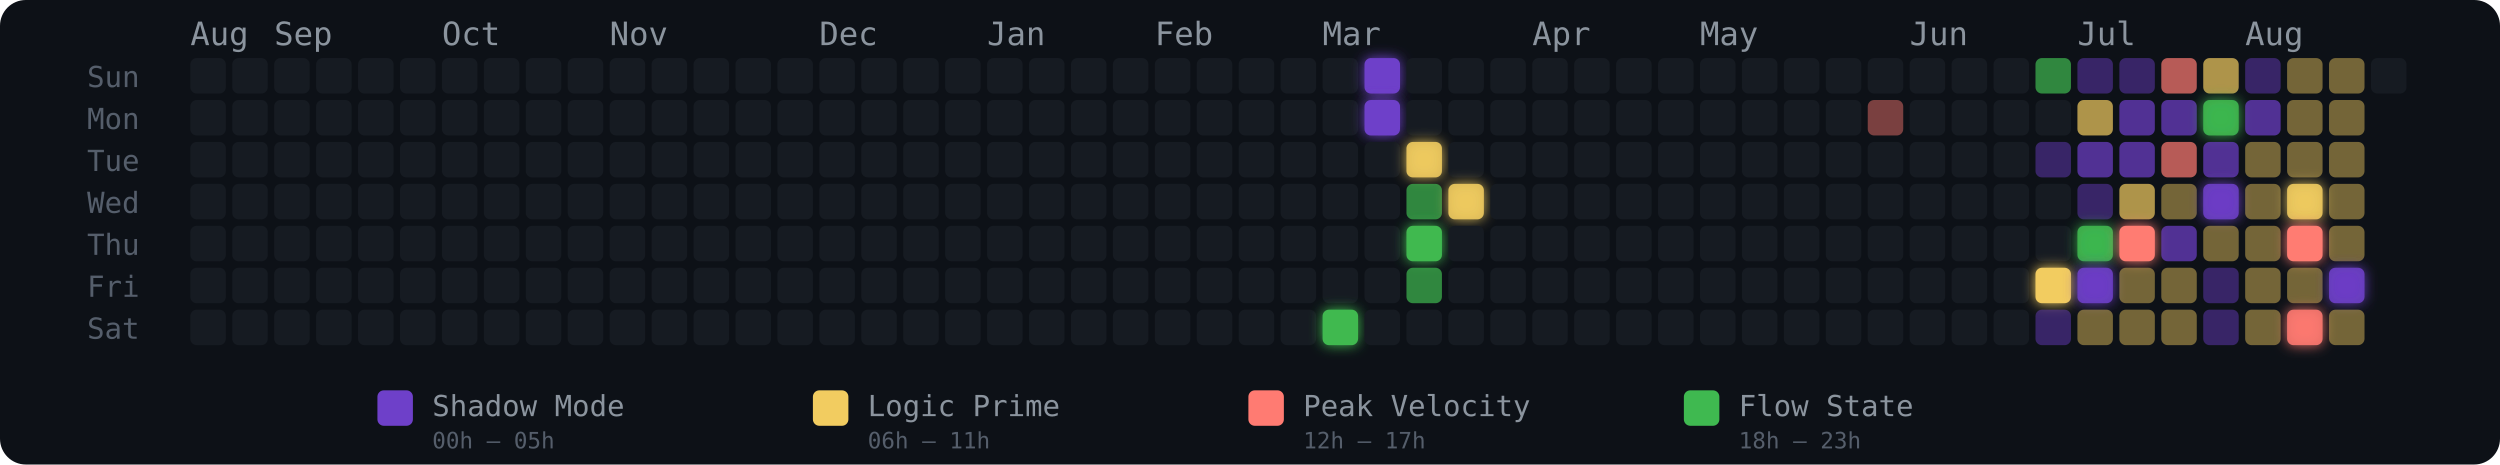
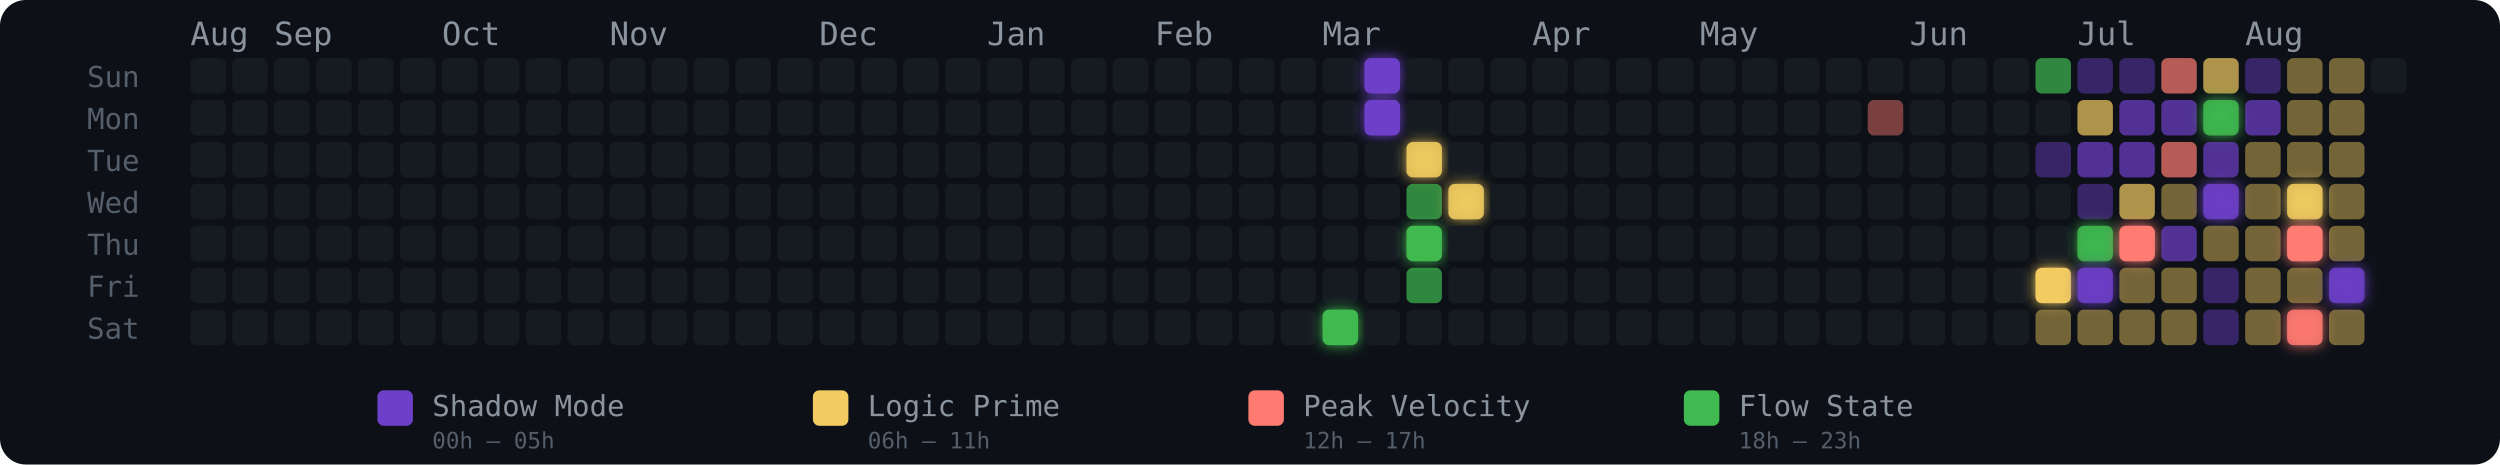
<svg xmlns="http://www.w3.org/2000/svg" width="775" height="144" viewBox="0 0 775 144" role="img" aria-label="Energy Rhythm Contribution Graph for hugotakeda">
  <defs>
    <filter id="glow-27-6" x="-50%" y="-50%" width="200%" height="200%">
      <feGaussianBlur stdDeviation="2" result="blur" />
      <feMerge>
        <feMergeNode in="blur" />
        <feMergeNode in="SourceGraphic" />
      </feMerge>
    </filter>
    <filter id="glow-28-0" x="-50%" y="-50%" width="200%" height="200%">
      <feGaussianBlur stdDeviation="2" result="blur" />
      <feMerge>
        <feMergeNode in="blur" />
        <feMergeNode in="SourceGraphic" />
      </feMerge>
    </filter>
    <filter id="glow-28-1" x="-50%" y="-50%" width="200%" height="200%">
      <feGaussianBlur stdDeviation="2" result="blur" />
      <feMerge>
        <feMergeNode in="blur" />
        <feMergeNode in="SourceGraphic" />
      </feMerge>
    </filter>
    <filter id="glow-29-2" x="-50%" y="-50%" width="200%" height="200%">
      <feGaussianBlur stdDeviation="2" result="blur" />
      <feMerge>
        <feMergeNode in="blur" />
        <feMergeNode in="SourceGraphic" />
      </feMerge>
    </filter>
    <filter id="glow-29-4" x="-50%" y="-50%" width="200%" height="200%">
      <feGaussianBlur stdDeviation="2" result="blur" />
      <feMerge>
        <feMergeNode in="blur" />
        <feMergeNode in="SourceGraphic" />
      </feMerge>
    </filter>
    <filter id="glow-30-3" x="-50%" y="-50%" width="200%" height="200%">
      <feGaussianBlur stdDeviation="2" result="blur" />
      <feMerge>
        <feMergeNode in="blur" />
        <feMergeNode in="SourceGraphic" />
      </feMerge>
    </filter>
    <filter id="glow-44-5" x="-50%" y="-50%" width="200%" height="200%">
      <feGaussianBlur stdDeviation="2" result="blur" />
      <feMerge>
        <feMergeNode in="blur" />
        <feMergeNode in="SourceGraphic" />
      </feMerge>
    </filter>
    <filter id="glow-45-4" x="-50%" y="-50%" width="200%" height="200%">
      <feGaussianBlur stdDeviation="2" result="blur" />
      <feMerge>
        <feMergeNode in="blur" />
        <feMergeNode in="SourceGraphic" />
      </feMerge>
    </filter>
    <filter id="glow-45-5" x="-50%" y="-50%" width="200%" height="200%">
      <feGaussianBlur stdDeviation="2" result="blur" />
      <feMerge>
        <feMergeNode in="blur" />
        <feMergeNode in="SourceGraphic" />
      </feMerge>
    </filter>
    <filter id="glow-46-4" x="-50%" y="-50%" width="200%" height="200%">
      <feGaussianBlur stdDeviation="2" result="blur" />
      <feMerge>
        <feMergeNode in="blur" />
        <feMergeNode in="SourceGraphic" />
      </feMerge>
    </filter>
    <filter id="glow-48-1" x="-50%" y="-50%" width="200%" height="200%">
      <feGaussianBlur stdDeviation="2" result="blur" />
      <feMerge>
        <feMergeNode in="blur" />
        <feMergeNode in="SourceGraphic" />
      </feMerge>
    </filter>
    <filter id="glow-48-3" x="-50%" y="-50%" width="200%" height="200%">
      <feGaussianBlur stdDeviation="2" result="blur" />
      <feMerge>
        <feMergeNode in="blur" />
        <feMergeNode in="SourceGraphic" />
      </feMerge>
    </filter>
    <filter id="glow-50-3" x="-50%" y="-50%" width="200%" height="200%">
      <feGaussianBlur stdDeviation="2" result="blur" />
      <feMerge>
        <feMergeNode in="blur" />
        <feMergeNode in="SourceGraphic" />
      </feMerge>
    </filter>
    <filter id="glow-50-4" x="-50%" y="-50%" width="200%" height="200%">
      <feGaussianBlur stdDeviation="2" result="blur" />
      <feMerge>
        <feMergeNode in="blur" />
        <feMergeNode in="SourceGraphic" />
      </feMerge>
    </filter>
    <filter id="glow-50-6" x="-50%" y="-50%" width="200%" height="200%">
      <feGaussianBlur stdDeviation="2" result="blur" />
      <feMerge>
        <feMergeNode in="blur" />
        <feMergeNode in="SourceGraphic" />
      </feMerge>
    </filter>
    <filter id="glow-51-5" x="-50%" y="-50%" width="200%" height="200%">
      <feGaussianBlur stdDeviation="2" result="blur" />
      <feMerge>
        <feMergeNode in="blur" />
        <feMergeNode in="SourceGraphic" />
      </feMerge>
    </filter>
  </defs>
  <style>
    @keyframes pulse { 0%,100%{opacity:.85} 50%{opacity:1} }
    .glow-cell { animation: pulse 2.5s ease-in-out infinite; }
  </style>
  <rect width="775" height="144" rx="8" fill="#0d1117" />
  <text x="27" y="27" fill="#555e6b" font-size="9" font-family="monospace">Sun</text>
  <text x="27" y="40" fill="#555e6b" font-size="9" font-family="monospace">Mon</text>
  <text x="27" y="53" fill="#555e6b" font-size="9" font-family="monospace">Tue</text>
  <text x="27" y="66" fill="#555e6b" font-size="9" font-family="monospace">Wed</text>
  <text x="27" y="79" fill="#555e6b" font-size="9" font-family="monospace">Thu</text>
  <text x="27" y="92" fill="#555e6b" font-size="9" font-family="monospace">Fri</text>
  <text x="27" y="105" fill="#555e6b" font-size="9" font-family="monospace">Sat</text>
  <text x="59" y="14" fill="#8b949e" font-size="10" font-family="monospace">Aug</text>
  <text x="85" y="14" fill="#8b949e" font-size="10" font-family="monospace">Sep</text>
  <text x="137" y="14" fill="#8b949e" font-size="10" font-family="monospace">Oct</text>
  <text x="189" y="14" fill="#8b949e" font-size="10" font-family="monospace">Nov</text>
  <text x="254" y="14" fill="#8b949e" font-size="10" font-family="monospace">Dec</text>
  <text x="306" y="14" fill="#8b949e" font-size="10" font-family="monospace">Jan</text>
  <text x="358" y="14" fill="#8b949e" font-size="10" font-family="monospace">Feb</text>
  <text x="410" y="14" fill="#8b949e" font-size="10" font-family="monospace">Mar</text>
  <text x="475" y="14" fill="#8b949e" font-size="10" font-family="monospace">Apr</text>
  <text x="527" y="14" fill="#8b949e" font-size="10" font-family="monospace">May</text>
  <text x="592" y="14" fill="#8b949e" font-size="10" font-family="monospace">Jun</text>
  <text x="644" y="14" fill="#8b949e" font-size="10" font-family="monospace">Jul</text>
  <text x="696" y="14" fill="#8b949e" font-size="10" font-family="monospace">Aug</text>
  <rect x="59" y="18" width="11" height="11" rx="2" ry="2" fill="#161b22" fill-opacity="1">
      </rect>
  <rect x="59" y="31" width="11" height="11" rx="2" ry="2" fill="#161b22" fill-opacity="1">
      </rect>
  <rect x="59" y="44" width="11" height="11" rx="2" ry="2" fill="#161b22" fill-opacity="1">
      </rect>
  <rect x="59" y="57" width="11" height="11" rx="2" ry="2" fill="#161b22" fill-opacity="1">
      </rect>
  <rect x="59" y="70" width="11" height="11" rx="2" ry="2" fill="#161b22" fill-opacity="1">
      </rect>
  <rect x="59" y="83" width="11" height="11" rx="2" ry="2" fill="#161b22" fill-opacity="1">
      </rect>
  <rect x="59" y="96" width="11" height="11" rx="2" ry="2" fill="#161b22" fill-opacity="1">
      </rect>
  <rect x="72" y="18" width="11" height="11" rx="2" ry="2" fill="#161b22" fill-opacity="1">
      </rect>
  <rect x="72" y="31" width="11" height="11" rx="2" ry="2" fill="#161b22" fill-opacity="1">
      </rect>
  <rect x="72" y="44" width="11" height="11" rx="2" ry="2" fill="#161b22" fill-opacity="1">
      </rect>
  <rect x="72" y="57" width="11" height="11" rx="2" ry="2" fill="#161b22" fill-opacity="1">
      </rect>
  <rect x="72" y="70" width="11" height="11" rx="2" ry="2" fill="#161b22" fill-opacity="1">
      </rect>
  <rect x="72" y="83" width="11" height="11" rx="2" ry="2" fill="#161b22" fill-opacity="1">
      </rect>
  <rect x="72" y="96" width="11" height="11" rx="2" ry="2" fill="#161b22" fill-opacity="1">
      </rect>
  <rect x="85" y="18" width="11" height="11" rx="2" ry="2" fill="#161b22" fill-opacity="1">
      </rect>
  <rect x="85" y="31" width="11" height="11" rx="2" ry="2" fill="#161b22" fill-opacity="1">
      </rect>
  <rect x="85" y="44" width="11" height="11" rx="2" ry="2" fill="#161b22" fill-opacity="1">
      </rect>
  <rect x="85" y="57" width="11" height="11" rx="2" ry="2" fill="#161b22" fill-opacity="1">
      </rect>
  <rect x="85" y="70" width="11" height="11" rx="2" ry="2" fill="#161b22" fill-opacity="1">
      </rect>
  <rect x="85" y="83" width="11" height="11" rx="2" ry="2" fill="#161b22" fill-opacity="1">
      </rect>
  <rect x="85" y="96" width="11" height="11" rx="2" ry="2" fill="#161b22" fill-opacity="1">
      </rect>
  <rect x="98" y="18" width="11" height="11" rx="2" ry="2" fill="#161b22" fill-opacity="1">
      </rect>
  <rect x="98" y="31" width="11" height="11" rx="2" ry="2" fill="#161b22" fill-opacity="1">
      </rect>
  <rect x="98" y="44" width="11" height="11" rx="2" ry="2" fill="#161b22" fill-opacity="1">
      </rect>
  <rect x="98" y="57" width="11" height="11" rx="2" ry="2" fill="#161b22" fill-opacity="1">
      </rect>
  <rect x="98" y="70" width="11" height="11" rx="2" ry="2" fill="#161b22" fill-opacity="1">
      </rect>
  <rect x="98" y="83" width="11" height="11" rx="2" ry="2" fill="#161b22" fill-opacity="1">
      </rect>
  <rect x="98" y="96" width="11" height="11" rx="2" ry="2" fill="#161b22" fill-opacity="1">
      </rect>
  <rect x="111" y="18" width="11" height="11" rx="2" ry="2" fill="#161b22" fill-opacity="1">
      </rect>
  <rect x="111" y="31" width="11" height="11" rx="2" ry="2" fill="#161b22" fill-opacity="1">
      </rect>
  <rect x="111" y="44" width="11" height="11" rx="2" ry="2" fill="#161b22" fill-opacity="1">
      </rect>
  <rect x="111" y="57" width="11" height="11" rx="2" ry="2" fill="#161b22" fill-opacity="1">
      </rect>
  <rect x="111" y="70" width="11" height="11" rx="2" ry="2" fill="#161b22" fill-opacity="1">
      </rect>
  <rect x="111" y="83" width="11" height="11" rx="2" ry="2" fill="#161b22" fill-opacity="1">
      </rect>
  <rect x="111" y="96" width="11" height="11" rx="2" ry="2" fill="#161b22" fill-opacity="1">
      </rect>
  <rect x="124" y="18" width="11" height="11" rx="2" ry="2" fill="#161b22" fill-opacity="1">
      </rect>
  <rect x="124" y="31" width="11" height="11" rx="2" ry="2" fill="#161b22" fill-opacity="1">
      </rect>
  <rect x="124" y="44" width="11" height="11" rx="2" ry="2" fill="#161b22" fill-opacity="1">
      </rect>
  <rect x="124" y="57" width="11" height="11" rx="2" ry="2" fill="#161b22" fill-opacity="1">
      </rect>
  <rect x="124" y="70" width="11" height="11" rx="2" ry="2" fill="#161b22" fill-opacity="1">
      </rect>
  <rect x="124" y="83" width="11" height="11" rx="2" ry="2" fill="#161b22" fill-opacity="1">
      </rect>
  <rect x="124" y="96" width="11" height="11" rx="2" ry="2" fill="#161b22" fill-opacity="1">
      </rect>
  <rect x="137" y="18" width="11" height="11" rx="2" ry="2" fill="#161b22" fill-opacity="1">
      </rect>
  <rect x="137" y="31" width="11" height="11" rx="2" ry="2" fill="#161b22" fill-opacity="1">
      </rect>
  <rect x="137" y="44" width="11" height="11" rx="2" ry="2" fill="#161b22" fill-opacity="1">
      </rect>
  <rect x="137" y="57" width="11" height="11" rx="2" ry="2" fill="#161b22" fill-opacity="1">
      </rect>
  <rect x="137" y="70" width="11" height="11" rx="2" ry="2" fill="#161b22" fill-opacity="1">
      </rect>
  <rect x="137" y="83" width="11" height="11" rx="2" ry="2" fill="#161b22" fill-opacity="1">
      </rect>
  <rect x="137" y="96" width="11" height="11" rx="2" ry="2" fill="#161b22" fill-opacity="1">
      </rect>
  <rect x="150" y="18" width="11" height="11" rx="2" ry="2" fill="#161b22" fill-opacity="1">
      </rect>
  <rect x="150" y="31" width="11" height="11" rx="2" ry="2" fill="#161b22" fill-opacity="1">
      </rect>
  <rect x="150" y="44" width="11" height="11" rx="2" ry="2" fill="#161b22" fill-opacity="1">
      </rect>
  <rect x="150" y="57" width="11" height="11" rx="2" ry="2" fill="#161b22" fill-opacity="1">
      </rect>
  <rect x="150" y="70" width="11" height="11" rx="2" ry="2" fill="#161b22" fill-opacity="1">
      </rect>
  <rect x="150" y="83" width="11" height="11" rx="2" ry="2" fill="#161b22" fill-opacity="1">
      </rect>
  <rect x="150" y="96" width="11" height="11" rx="2" ry="2" fill="#161b22" fill-opacity="1">
      </rect>
  <rect x="163" y="18" width="11" height="11" rx="2" ry="2" fill="#161b22" fill-opacity="1">
      </rect>
  <rect x="163" y="31" width="11" height="11" rx="2" ry="2" fill="#161b22" fill-opacity="1">
      </rect>
  <rect x="163" y="44" width="11" height="11" rx="2" ry="2" fill="#161b22" fill-opacity="1">
      </rect>
  <rect x="163" y="57" width="11" height="11" rx="2" ry="2" fill="#161b22" fill-opacity="1">
      </rect>
  <rect x="163" y="70" width="11" height="11" rx="2" ry="2" fill="#161b22" fill-opacity="1">
      </rect>
  <rect x="163" y="83" width="11" height="11" rx="2" ry="2" fill="#161b22" fill-opacity="1">
      </rect>
  <rect x="163" y="96" width="11" height="11" rx="2" ry="2" fill="#161b22" fill-opacity="1">
      </rect>
  <rect x="176" y="18" width="11" height="11" rx="2" ry="2" fill="#161b22" fill-opacity="1">
      </rect>
  <rect x="176" y="31" width="11" height="11" rx="2" ry="2" fill="#161b22" fill-opacity="1">
      </rect>
  <rect x="176" y="44" width="11" height="11" rx="2" ry="2" fill="#161b22" fill-opacity="1">
      </rect>
  <rect x="176" y="57" width="11" height="11" rx="2" ry="2" fill="#161b22" fill-opacity="1">
      </rect>
  <rect x="176" y="70" width="11" height="11" rx="2" ry="2" fill="#161b22" fill-opacity="1">
      </rect>
  <rect x="176" y="83" width="11" height="11" rx="2" ry="2" fill="#161b22" fill-opacity="1">
      </rect>
  <rect x="176" y="96" width="11" height="11" rx="2" ry="2" fill="#161b22" fill-opacity="1">
      </rect>
  <rect x="189" y="18" width="11" height="11" rx="2" ry="2" fill="#161b22" fill-opacity="1">
      </rect>
  <rect x="189" y="31" width="11" height="11" rx="2" ry="2" fill="#161b22" fill-opacity="1">
      </rect>
  <rect x="189" y="44" width="11" height="11" rx="2" ry="2" fill="#161b22" fill-opacity="1">
      </rect>
  <rect x="189" y="57" width="11" height="11" rx="2" ry="2" fill="#161b22" fill-opacity="1">
      </rect>
  <rect x="189" y="70" width="11" height="11" rx="2" ry="2" fill="#161b22" fill-opacity="1">
      </rect>
  <rect x="189" y="83" width="11" height="11" rx="2" ry="2" fill="#161b22" fill-opacity="1">
      </rect>
  <rect x="189" y="96" width="11" height="11" rx="2" ry="2" fill="#161b22" fill-opacity="1">
      </rect>
  <rect x="202" y="18" width="11" height="11" rx="2" ry="2" fill="#161b22" fill-opacity="1">
      </rect>
  <rect x="202" y="31" width="11" height="11" rx="2" ry="2" fill="#161b22" fill-opacity="1">
      </rect>
  <rect x="202" y="44" width="11" height="11" rx="2" ry="2" fill="#161b22" fill-opacity="1">
      </rect>
  <rect x="202" y="57" width="11" height="11" rx="2" ry="2" fill="#161b22" fill-opacity="1">
      </rect>
  <rect x="202" y="70" width="11" height="11" rx="2" ry="2" fill="#161b22" fill-opacity="1">
      </rect>
  <rect x="202" y="83" width="11" height="11" rx="2" ry="2" fill="#161b22" fill-opacity="1">
      </rect>
  <rect x="202" y="96" width="11" height="11" rx="2" ry="2" fill="#161b22" fill-opacity="1">
      </rect>
  <rect x="215" y="18" width="11" height="11" rx="2" ry="2" fill="#161b22" fill-opacity="1">
      </rect>
  <rect x="215" y="31" width="11" height="11" rx="2" ry="2" fill="#161b22" fill-opacity="1">
      </rect>
  <rect x="215" y="44" width="11" height="11" rx="2" ry="2" fill="#161b22" fill-opacity="1">
      </rect>
  <rect x="215" y="57" width="11" height="11" rx="2" ry="2" fill="#161b22" fill-opacity="1">
      </rect>
  <rect x="215" y="70" width="11" height="11" rx="2" ry="2" fill="#161b22" fill-opacity="1">
      </rect>
  <rect x="215" y="83" width="11" height="11" rx="2" ry="2" fill="#161b22" fill-opacity="1">
      </rect>
  <rect x="215" y="96" width="11" height="11" rx="2" ry="2" fill="#161b22" fill-opacity="1">
      </rect>
  <rect x="228" y="18" width="11" height="11" rx="2" ry="2" fill="#161b22" fill-opacity="1">
      </rect>
  <rect x="228" y="31" width="11" height="11" rx="2" ry="2" fill="#161b22" fill-opacity="1">
      </rect>
  <rect x="228" y="44" width="11" height="11" rx="2" ry="2" fill="#161b22" fill-opacity="1">
      </rect>
  <rect x="228" y="57" width="11" height="11" rx="2" ry="2" fill="#161b22" fill-opacity="1">
      </rect>
  <rect x="228" y="70" width="11" height="11" rx="2" ry="2" fill="#161b22" fill-opacity="1">
      </rect>
  <rect x="228" y="83" width="11" height="11" rx="2" ry="2" fill="#161b22" fill-opacity="1">
      </rect>
  <rect x="228" y="96" width="11" height="11" rx="2" ry="2" fill="#161b22" fill-opacity="1">
      </rect>
  <rect x="241" y="18" width="11" height="11" rx="2" ry="2" fill="#161b22" fill-opacity="1">
      </rect>
  <rect x="241" y="31" width="11" height="11" rx="2" ry="2" fill="#161b22" fill-opacity="1">
      </rect>
  <rect x="241" y="44" width="11" height="11" rx="2" ry="2" fill="#161b22" fill-opacity="1">
      </rect>
  <rect x="241" y="57" width="11" height="11" rx="2" ry="2" fill="#161b22" fill-opacity="1">
      </rect>
  <rect x="241" y="70" width="11" height="11" rx="2" ry="2" fill="#161b22" fill-opacity="1">
      </rect>
  <rect x="241" y="83" width="11" height="11" rx="2" ry="2" fill="#161b22" fill-opacity="1">
      </rect>
  <rect x="241" y="96" width="11" height="11" rx="2" ry="2" fill="#161b22" fill-opacity="1">
      </rect>
  <rect x="254" y="18" width="11" height="11" rx="2" ry="2" fill="#161b22" fill-opacity="1">
      </rect>
  <rect x="254" y="31" width="11" height="11" rx="2" ry="2" fill="#161b22" fill-opacity="1">
      </rect>
  <rect x="254" y="44" width="11" height="11" rx="2" ry="2" fill="#161b22" fill-opacity="1">
      </rect>
  <rect x="254" y="57" width="11" height="11" rx="2" ry="2" fill="#161b22" fill-opacity="1">
      </rect>
  <rect x="254" y="70" width="11" height="11" rx="2" ry="2" fill="#161b22" fill-opacity="1">
      </rect>
  <rect x="254" y="83" width="11" height="11" rx="2" ry="2" fill="#161b22" fill-opacity="1">
      </rect>
  <rect x="254" y="96" width="11" height="11" rx="2" ry="2" fill="#161b22" fill-opacity="1">
      </rect>
  <rect x="267" y="18" width="11" height="11" rx="2" ry="2" fill="#161b22" fill-opacity="1">
      </rect>
  <rect x="267" y="31" width="11" height="11" rx="2" ry="2" fill="#161b22" fill-opacity="1">
      </rect>
  <rect x="267" y="44" width="11" height="11" rx="2" ry="2" fill="#161b22" fill-opacity="1">
      </rect>
  <rect x="267" y="57" width="11" height="11" rx="2" ry="2" fill="#161b22" fill-opacity="1">
      </rect>
  <rect x="267" y="70" width="11" height="11" rx="2" ry="2" fill="#161b22" fill-opacity="1">
      </rect>
  <rect x="267" y="83" width="11" height="11" rx="2" ry="2" fill="#161b22" fill-opacity="1">
      </rect>
  <rect x="267" y="96" width="11" height="11" rx="2" ry="2" fill="#161b22" fill-opacity="1">
      </rect>
  <rect x="280" y="18" width="11" height="11" rx="2" ry="2" fill="#161b22" fill-opacity="1">
      </rect>
  <rect x="280" y="31" width="11" height="11" rx="2" ry="2" fill="#161b22" fill-opacity="1">
      </rect>
  <rect x="280" y="44" width="11" height="11" rx="2" ry="2" fill="#161b22" fill-opacity="1">
      </rect>
  <rect x="280" y="57" width="11" height="11" rx="2" ry="2" fill="#161b22" fill-opacity="1">
      </rect>
  <rect x="280" y="70" width="11" height="11" rx="2" ry="2" fill="#161b22" fill-opacity="1">
      </rect>
  <rect x="280" y="83" width="11" height="11" rx="2" ry="2" fill="#161b22" fill-opacity="1">
      </rect>
  <rect x="280" y="96" width="11" height="11" rx="2" ry="2" fill="#161b22" fill-opacity="1">
      </rect>
  <rect x="293" y="18" width="11" height="11" rx="2" ry="2" fill="#161b22" fill-opacity="1">
      </rect>
  <rect x="293" y="31" width="11" height="11" rx="2" ry="2" fill="#161b22" fill-opacity="1">
      </rect>
  <rect x="293" y="44" width="11" height="11" rx="2" ry="2" fill="#161b22" fill-opacity="1">
      </rect>
  <rect x="293" y="57" width="11" height="11" rx="2" ry="2" fill="#161b22" fill-opacity="1">
      </rect>
  <rect x="293" y="70" width="11" height="11" rx="2" ry="2" fill="#161b22" fill-opacity="1">
      </rect>
  <rect x="293" y="83" width="11" height="11" rx="2" ry="2" fill="#161b22" fill-opacity="1">
      </rect>
  <rect x="293" y="96" width="11" height="11" rx="2" ry="2" fill="#161b22" fill-opacity="1">
      </rect>
  <rect x="306" y="18" width="11" height="11" rx="2" ry="2" fill="#161b22" fill-opacity="1">
      </rect>
  <rect x="306" y="31" width="11" height="11" rx="2" ry="2" fill="#161b22" fill-opacity="1">
      </rect>
  <rect x="306" y="44" width="11" height="11" rx="2" ry="2" fill="#161b22" fill-opacity="1">
      </rect>
  <rect x="306" y="57" width="11" height="11" rx="2" ry="2" fill="#161b22" fill-opacity="1">
      </rect>
  <rect x="306" y="70" width="11" height="11" rx="2" ry="2" fill="#161b22" fill-opacity="1">
      </rect>
  <rect x="306" y="83" width="11" height="11" rx="2" ry="2" fill="#161b22" fill-opacity="1">
      </rect>
  <rect x="306" y="96" width="11" height="11" rx="2" ry="2" fill="#161b22" fill-opacity="1">
      </rect>
  <rect x="319" y="18" width="11" height="11" rx="2" ry="2" fill="#161b22" fill-opacity="1">
      </rect>
  <rect x="319" y="31" width="11" height="11" rx="2" ry="2" fill="#161b22" fill-opacity="1">
      </rect>
  <rect x="319" y="44" width="11" height="11" rx="2" ry="2" fill="#161b22" fill-opacity="1">
      </rect>
  <rect x="319" y="57" width="11" height="11" rx="2" ry="2" fill="#161b22" fill-opacity="1">
      </rect>
  <rect x="319" y="70" width="11" height="11" rx="2" ry="2" fill="#161b22" fill-opacity="1">
      </rect>
  <rect x="319" y="83" width="11" height="11" rx="2" ry="2" fill="#161b22" fill-opacity="1">
      </rect>
  <rect x="319" y="96" width="11" height="11" rx="2" ry="2" fill="#161b22" fill-opacity="1">
      </rect>
  <rect x="332" y="18" width="11" height="11" rx="2" ry="2" fill="#161b22" fill-opacity="1">
      </rect>
  <rect x="332" y="31" width="11" height="11" rx="2" ry="2" fill="#161b22" fill-opacity="1">
      </rect>
  <rect x="332" y="44" width="11" height="11" rx="2" ry="2" fill="#161b22" fill-opacity="1">
      </rect>
  <rect x="332" y="57" width="11" height="11" rx="2" ry="2" fill="#161b22" fill-opacity="1">
      </rect>
  <rect x="332" y="70" width="11" height="11" rx="2" ry="2" fill="#161b22" fill-opacity="1">
      </rect>
  <rect x="332" y="83" width="11" height="11" rx="2" ry="2" fill="#161b22" fill-opacity="1">
      </rect>
  <rect x="332" y="96" width="11" height="11" rx="2" ry="2" fill="#161b22" fill-opacity="1">
      </rect>
  <rect x="345" y="18" width="11" height="11" rx="2" ry="2" fill="#161b22" fill-opacity="1">
      </rect>
  <rect x="345" y="31" width="11" height="11" rx="2" ry="2" fill="#161b22" fill-opacity="1">
      </rect>
  <rect x="345" y="44" width="11" height="11" rx="2" ry="2" fill="#161b22" fill-opacity="1">
      </rect>
  <rect x="345" y="57" width="11" height="11" rx="2" ry="2" fill="#161b22" fill-opacity="1">
      </rect>
  <rect x="345" y="70" width="11" height="11" rx="2" ry="2" fill="#161b22" fill-opacity="1">
      </rect>
  <rect x="345" y="83" width="11" height="11" rx="2" ry="2" fill="#161b22" fill-opacity="1">
      </rect>
  <rect x="345" y="96" width="11" height="11" rx="2" ry="2" fill="#161b22" fill-opacity="1">
      </rect>
  <rect x="358" y="18" width="11" height="11" rx="2" ry="2" fill="#161b22" fill-opacity="1">
      </rect>
  <rect x="358" y="31" width="11" height="11" rx="2" ry="2" fill="#161b22" fill-opacity="1">
      </rect>
  <rect x="358" y="44" width="11" height="11" rx="2" ry="2" fill="#161b22" fill-opacity="1">
      </rect>
  <rect x="358" y="57" width="11" height="11" rx="2" ry="2" fill="#161b22" fill-opacity="1">
      </rect>
  <rect x="358" y="70" width="11" height="11" rx="2" ry="2" fill="#161b22" fill-opacity="1">
      </rect>
  <rect x="358" y="83" width="11" height="11" rx="2" ry="2" fill="#161b22" fill-opacity="1">
      </rect>
  <rect x="358" y="96" width="11" height="11" rx="2" ry="2" fill="#161b22" fill-opacity="1">
      </rect>
  <rect x="371" y="18" width="11" height="11" rx="2" ry="2" fill="#161b22" fill-opacity="1">
      </rect>
  <rect x="371" y="31" width="11" height="11" rx="2" ry="2" fill="#161b22" fill-opacity="1">
      </rect>
  <rect x="371" y="44" width="11" height="11" rx="2" ry="2" fill="#161b22" fill-opacity="1">
      </rect>
  <rect x="371" y="57" width="11" height="11" rx="2" ry="2" fill="#161b22" fill-opacity="1">
      </rect>
  <rect x="371" y="70" width="11" height="11" rx="2" ry="2" fill="#161b22" fill-opacity="1">
      </rect>
  <rect x="371" y="83" width="11" height="11" rx="2" ry="2" fill="#161b22" fill-opacity="1">
      </rect>
  <rect x="371" y="96" width="11" height="11" rx="2" ry="2" fill="#161b22" fill-opacity="1">
      </rect>
  <rect x="384" y="18" width="11" height="11" rx="2" ry="2" fill="#161b22" fill-opacity="1">
      </rect>
  <rect x="384" y="31" width="11" height="11" rx="2" ry="2" fill="#161b22" fill-opacity="1">
      </rect>
  <rect x="384" y="44" width="11" height="11" rx="2" ry="2" fill="#161b22" fill-opacity="1">
      </rect>
  <rect x="384" y="57" width="11" height="11" rx="2" ry="2" fill="#161b22" fill-opacity="1">
      </rect>
  <rect x="384" y="70" width="11" height="11" rx="2" ry="2" fill="#161b22" fill-opacity="1">
      </rect>
  <rect x="384" y="83" width="11" height="11" rx="2" ry="2" fill="#161b22" fill-opacity="1">
      </rect>
  <rect x="384" y="96" width="11" height="11" rx="2" ry="2" fill="#161b22" fill-opacity="1">
      </rect>
  <rect x="397" y="18" width="11" height="11" rx="2" ry="2" fill="#161b22" fill-opacity="1">
      </rect>
  <rect x="397" y="31" width="11" height="11" rx="2" ry="2" fill="#161b22" fill-opacity="1">
      </rect>
  <rect x="397" y="44" width="11" height="11" rx="2" ry="2" fill="#161b22" fill-opacity="1">
      </rect>
  <rect x="397" y="57" width="11" height="11" rx="2" ry="2" fill="#161b22" fill-opacity="1">
      </rect>
  <rect x="397" y="70" width="11" height="11" rx="2" ry="2" fill="#161b22" fill-opacity="1">
      </rect>
  <rect x="397" y="83" width="11" height="11" rx="2" ry="2" fill="#161b22" fill-opacity="1">
      </rect>
  <rect x="397" y="96" width="11" height="11" rx="2" ry="2" fill="#161b22" fill-opacity="1">
      </rect>
  <rect x="410" y="18" width="11" height="11" rx="2" ry="2" fill="#161b22" fill-opacity="1">
      </rect>
  <rect x="410" y="31" width="11" height="11" rx="2" ry="2" fill="#161b22" fill-opacity="1">
      </rect>
  <rect x="410" y="44" width="11" height="11" rx="2" ry="2" fill="#161b22" fill-opacity="1">
      </rect>
  <rect x="410" y="57" width="11" height="11" rx="2" ry="2" fill="#161b22" fill-opacity="1">
      </rect>
  <rect x="410" y="70" width="11" height="11" rx="2" ry="2" fill="#161b22" fill-opacity="1">
      </rect>
  <rect x="410" y="83" width="11" height="11" rx="2" ry="2" fill="#161b22" fill-opacity="1">
      </rect>
  <rect x="410" y="96" width="11" height="11" rx="2" ry="2" fill="#3fb950" fill-opacity="1" filter="url(#glow-27-6)">
      </rect>
  <rect x="423" y="18" width="11" height="11" rx="2" ry="2" fill="#6e40c9" fill-opacity="1" filter="url(#glow-28-0)">
      </rect>
  <rect x="423" y="31" width="11" height="11" rx="2" ry="2" fill="#6e40c9" fill-opacity="1" filter="url(#glow-28-1)">
      </rect>
  <rect x="423" y="44" width="11" height="11" rx="2" ry="2" fill="#161b22" fill-opacity="1">
      </rect>
  <rect x="423" y="57" width="11" height="11" rx="2" ry="2" fill="#161b22" fill-opacity="1">
      </rect>
  <rect x="423" y="70" width="11" height="11" rx="2" ry="2" fill="#161b22" fill-opacity="1">
      </rect>
  <rect x="423" y="83" width="11" height="11" rx="2" ry="2" fill="#161b22" fill-opacity="1">
      </rect>
  <rect x="423" y="96" width="11" height="11" rx="2" ry="2" fill="#161b22" fill-opacity="1">
      </rect>
  <rect x="436" y="18" width="11" height="11" rx="2" ry="2" fill="#161b22" fill-opacity="1">
      </rect>
  <rect x="436" y="31" width="11" height="11" rx="2" ry="2" fill="#161b22" fill-opacity="1">
      </rect>
  <rect x="436" y="44" width="11" height="11" rx="2" ry="2" fill="#f2cc60" fill-opacity="0.88" filter="url(#glow-29-2)">
      </rect>
  <rect x="436" y="57" width="11" height="11" rx="2" ry="2" fill="#3fb950" fill-opacity="0.7">
      </rect>
  <rect x="436" y="70" width="11" height="11" rx="2" ry="2" fill="#3fb950" fill-opacity="1" filter="url(#glow-29-4)">
      </rect>
  <rect x="436" y="83" width="11" height="11" rx="2" ry="2" fill="#3fb950" fill-opacity="0.7">
      </rect>
  <rect x="436" y="96" width="11" height="11" rx="2" ry="2" fill="#161b22" fill-opacity="1">
      </rect>
  <rect x="449" y="18" width="11" height="11" rx="2" ry="2" fill="#161b22" fill-opacity="1">
      </rect>
  <rect x="449" y="31" width="11" height="11" rx="2" ry="2" fill="#161b22" fill-opacity="1">
      </rect>
  <rect x="449" y="44" width="11" height="11" rx="2" ry="2" fill="#161b22" fill-opacity="1">
      </rect>
  <rect x="449" y="57" width="11" height="11" rx="2" ry="2" fill="#f2cc60" fill-opacity="0.88" filter="url(#glow-30-3)">
      </rect>
  <rect x="449" y="70" width="11" height="11" rx="2" ry="2" fill="#161b22" fill-opacity="1">
      </rect>
  <rect x="449" y="83" width="11" height="11" rx="2" ry="2" fill="#161b22" fill-opacity="1">
      </rect>
  <rect x="449" y="96" width="11" height="11" rx="2" ry="2" fill="#161b22" fill-opacity="1">
      </rect>
  <rect x="462" y="18" width="11" height="11" rx="2" ry="2" fill="#161b22" fill-opacity="1">
      </rect>
  <rect x="462" y="31" width="11" height="11" rx="2" ry="2" fill="#161b22" fill-opacity="1">
      </rect>
  <rect x="462" y="44" width="11" height="11" rx="2" ry="2" fill="#161b22" fill-opacity="1">
      </rect>
  <rect x="462" y="57" width="11" height="11" rx="2" ry="2" fill="#161b22" fill-opacity="1">
      </rect>
  <rect x="462" y="70" width="11" height="11" rx="2" ry="2" fill="#161b22" fill-opacity="1">
      </rect>
  <rect x="462" y="83" width="11" height="11" rx="2" ry="2" fill="#161b22" fill-opacity="1">
      </rect>
  <rect x="462" y="96" width="11" height="11" rx="2" ry="2" fill="#161b22" fill-opacity="1">
      </rect>
  <rect x="475" y="18" width="11" height="11" rx="2" ry="2" fill="#161b22" fill-opacity="1">
      </rect>
  <rect x="475" y="31" width="11" height="11" rx="2" ry="2" fill="#161b22" fill-opacity="1">
      </rect>
  <rect x="475" y="44" width="11" height="11" rx="2" ry="2" fill="#161b22" fill-opacity="1">
      </rect>
  <rect x="475" y="57" width="11" height="11" rx="2" ry="2" fill="#161b22" fill-opacity="1">
      </rect>
  <rect x="475" y="70" width="11" height="11" rx="2" ry="2" fill="#161b22" fill-opacity="1">
      </rect>
  <rect x="475" y="83" width="11" height="11" rx="2" ry="2" fill="#161b22" fill-opacity="1">
      </rect>
  <rect x="475" y="96" width="11" height="11" rx="2" ry="2" fill="#161b22" fill-opacity="1">
      </rect>
  <rect x="488" y="18" width="11" height="11" rx="2" ry="2" fill="#161b22" fill-opacity="1">
      </rect>
  <rect x="488" y="31" width="11" height="11" rx="2" ry="2" fill="#161b22" fill-opacity="1">
      </rect>
  <rect x="488" y="44" width="11" height="11" rx="2" ry="2" fill="#161b22" fill-opacity="1">
      </rect>
  <rect x="488" y="57" width="11" height="11" rx="2" ry="2" fill="#161b22" fill-opacity="1">
      </rect>
  <rect x="488" y="70" width="11" height="11" rx="2" ry="2" fill="#161b22" fill-opacity="1">
      </rect>
  <rect x="488" y="83" width="11" height="11" rx="2" ry="2" fill="#161b22" fill-opacity="1">
      </rect>
  <rect x="488" y="96" width="11" height="11" rx="2" ry="2" fill="#161b22" fill-opacity="1">
      </rect>
  <rect x="501" y="18" width="11" height="11" rx="2" ry="2" fill="#161b22" fill-opacity="1">
      </rect>
  <rect x="501" y="31" width="11" height="11" rx="2" ry="2" fill="#161b22" fill-opacity="1">
      </rect>
  <rect x="501" y="44" width="11" height="11" rx="2" ry="2" fill="#161b22" fill-opacity="1">
      </rect>
  <rect x="501" y="57" width="11" height="11" rx="2" ry="2" fill="#161b22" fill-opacity="1">
      </rect>
  <rect x="501" y="70" width="11" height="11" rx="2" ry="2" fill="#161b22" fill-opacity="1">
      </rect>
  <rect x="501" y="83" width="11" height="11" rx="2" ry="2" fill="#161b22" fill-opacity="1">
      </rect>
  <rect x="501" y="96" width="11" height="11" rx="2" ry="2" fill="#161b22" fill-opacity="1">
      </rect>
  <rect x="514" y="18" width="11" height="11" rx="2" ry="2" fill="#161b22" fill-opacity="1">
      </rect>
  <rect x="514" y="31" width="11" height="11" rx="2" ry="2" fill="#161b22" fill-opacity="1">
      </rect>
  <rect x="514" y="44" width="11" height="11" rx="2" ry="2" fill="#161b22" fill-opacity="1">
      </rect>
  <rect x="514" y="57" width="11" height="11" rx="2" ry="2" fill="#161b22" fill-opacity="1">
      </rect>
  <rect x="514" y="70" width="11" height="11" rx="2" ry="2" fill="#161b22" fill-opacity="1">
      </rect>
  <rect x="514" y="83" width="11" height="11" rx="2" ry="2" fill="#161b22" fill-opacity="1">
      </rect>
  <rect x="514" y="96" width="11" height="11" rx="2" ry="2" fill="#161b22" fill-opacity="1">
      </rect>
  <rect x="527" y="18" width="11" height="11" rx="2" ry="2" fill="#161b22" fill-opacity="1">
      </rect>
  <rect x="527" y="31" width="11" height="11" rx="2" ry="2" fill="#161b22" fill-opacity="1">
      </rect>
  <rect x="527" y="44" width="11" height="11" rx="2" ry="2" fill="#161b22" fill-opacity="1">
      </rect>
  <rect x="527" y="57" width="11" height="11" rx="2" ry="2" fill="#161b22" fill-opacity="1">
      </rect>
  <rect x="527" y="70" width="11" height="11" rx="2" ry="2" fill="#161b22" fill-opacity="1">
      </rect>
  <rect x="527" y="83" width="11" height="11" rx="2" ry="2" fill="#161b22" fill-opacity="1">
      </rect>
  <rect x="527" y="96" width="11" height="11" rx="2" ry="2" fill="#161b22" fill-opacity="1">
      </rect>
  <rect x="540" y="18" width="11" height="11" rx="2" ry="2" fill="#161b22" fill-opacity="1">
      </rect>
  <rect x="540" y="31" width="11" height="11" rx="2" ry="2" fill="#161b22" fill-opacity="1">
      </rect>
  <rect x="540" y="44" width="11" height="11" rx="2" ry="2" fill="#161b22" fill-opacity="1">
      </rect>
  <rect x="540" y="57" width="11" height="11" rx="2" ry="2" fill="#161b22" fill-opacity="1">
      </rect>
  <rect x="540" y="70" width="11" height="11" rx="2" ry="2" fill="#161b22" fill-opacity="1">
      </rect>
  <rect x="540" y="83" width="11" height="11" rx="2" ry="2" fill="#161b22" fill-opacity="1">
      </rect>
  <rect x="540" y="96" width="11" height="11" rx="2" ry="2" fill="#161b22" fill-opacity="1">
      </rect>
  <rect x="553" y="18" width="11" height="11" rx="2" ry="2" fill="#161b22" fill-opacity="1">
      </rect>
  <rect x="553" y="31" width="11" height="11" rx="2" ry="2" fill="#161b22" fill-opacity="1">
      </rect>
  <rect x="553" y="44" width="11" height="11" rx="2" ry="2" fill="#161b22" fill-opacity="1">
      </rect>
  <rect x="553" y="57" width="11" height="11" rx="2" ry="2" fill="#161b22" fill-opacity="1">
      </rect>
  <rect x="553" y="70" width="11" height="11" rx="2" ry="2" fill="#161b22" fill-opacity="1">
      </rect>
  <rect x="553" y="83" width="11" height="11" rx="2" ry="2" fill="#161b22" fill-opacity="1">
      </rect>
  <rect x="553" y="96" width="11" height="11" rx="2" ry="2" fill="#161b22" fill-opacity="1">
      </rect>
  <rect x="566" y="18" width="11" height="11" rx="2" ry="2" fill="#161b22" fill-opacity="1">
      </rect>
  <rect x="566" y="31" width="11" height="11" rx="2" ry="2" fill="#161b22" fill-opacity="1">
      </rect>
  <rect x="566" y="44" width="11" height="11" rx="2" ry="2" fill="#161b22" fill-opacity="1">
      </rect>
  <rect x="566" y="57" width="11" height="11" rx="2" ry="2" fill="#161b22" fill-opacity="1">
      </rect>
  <rect x="566" y="70" width="11" height="11" rx="2" ry="2" fill="#161b22" fill-opacity="1">
      </rect>
  <rect x="566" y="83" width="11" height="11" rx="2" ry="2" fill="#161b22" fill-opacity="1">
      </rect>
  <rect x="566" y="96" width="11" height="11" rx="2" ry="2" fill="#161b22" fill-opacity="1">
      </rect>
  <rect x="579" y="18" width="11" height="11" rx="2" ry="2" fill="#161b22" fill-opacity="1">
      </rect>
  <rect x="579" y="31" width="11" height="11" rx="2" ry="2" fill="#ff7b72" fill-opacity="0.45">
      </rect>
  <rect x="579" y="44" width="11" height="11" rx="2" ry="2" fill="#161b22" fill-opacity="1">
      </rect>
  <rect x="579" y="57" width="11" height="11" rx="2" ry="2" fill="#161b22" fill-opacity="1">
      </rect>
  <rect x="579" y="70" width="11" height="11" rx="2" ry="2" fill="#161b22" fill-opacity="1">
      </rect>
  <rect x="579" y="83" width="11" height="11" rx="2" ry="2" fill="#161b22" fill-opacity="1">
      </rect>
  <rect x="579" y="96" width="11" height="11" rx="2" ry="2" fill="#161b22" fill-opacity="1">
      </rect>
  <rect x="592" y="18" width="11" height="11" rx="2" ry="2" fill="#161b22" fill-opacity="1">
      </rect>
  <rect x="592" y="31" width="11" height="11" rx="2" ry="2" fill="#161b22" fill-opacity="1">
      </rect>
  <rect x="592" y="44" width="11" height="11" rx="2" ry="2" fill="#161b22" fill-opacity="1">
      </rect>
  <rect x="592" y="57" width="11" height="11" rx="2" ry="2" fill="#161b22" fill-opacity="1">
      </rect>
  <rect x="592" y="70" width="11" height="11" rx="2" ry="2" fill="#161b22" fill-opacity="1">
      </rect>
  <rect x="592" y="83" width="11" height="11" rx="2" ry="2" fill="#161b22" fill-opacity="1">
      </rect>
  <rect x="592" y="96" width="11" height="11" rx="2" ry="2" fill="#161b22" fill-opacity="1">
      </rect>
  <rect x="605" y="18" width="11" height="11" rx="2" ry="2" fill="#161b22" fill-opacity="1">
      </rect>
  <rect x="605" y="31" width="11" height="11" rx="2" ry="2" fill="#161b22" fill-opacity="1">
      </rect>
  <rect x="605" y="44" width="11" height="11" rx="2" ry="2" fill="#161b22" fill-opacity="1">
      </rect>
  <rect x="605" y="57" width="11" height="11" rx="2" ry="2" fill="#161b22" fill-opacity="1">
      </rect>
  <rect x="605" y="70" width="11" height="11" rx="2" ry="2" fill="#161b22" fill-opacity="1">
      </rect>
  <rect x="605" y="83" width="11" height="11" rx="2" ry="2" fill="#161b22" fill-opacity="1">
      </rect>
  <rect x="605" y="96" width="11" height="11" rx="2" ry="2" fill="#161b22" fill-opacity="1">
      </rect>
  <rect x="618" y="18" width="11" height="11" rx="2" ry="2" fill="#161b22" fill-opacity="1">
      </rect>
  <rect x="618" y="31" width="11" height="11" rx="2" ry="2" fill="#161b22" fill-opacity="1">
      </rect>
  <rect x="618" y="44" width="11" height="11" rx="2" ry="2" fill="#161b22" fill-opacity="1">
      </rect>
  <rect x="618" y="57" width="11" height="11" rx="2" ry="2" fill="#161b22" fill-opacity="1">
      </rect>
  <rect x="618" y="70" width="11" height="11" rx="2" ry="2" fill="#161b22" fill-opacity="1">
      </rect>
  <rect x="618" y="83" width="11" height="11" rx="2" ry="2" fill="#161b22" fill-opacity="1">
      </rect>
  <rect x="618" y="96" width="11" height="11" rx="2" ry="2" fill="#161b22" fill-opacity="1">
      </rect>
  <rect x="631" y="18" width="11" height="11" rx="2" ry="2" fill="#3fb950" fill-opacity="0.7">
      </rect>
  <rect x="631" y="31" width="11" height="11" rx="2" ry="2" fill="#161b22" fill-opacity="1">
      </rect>
  <rect x="631" y="44" width="11" height="11" rx="2" ry="2" fill="#6e40c9" fill-opacity="0.45">
      </rect>
  <rect x="631" y="57" width="11" height="11" rx="2" ry="2" fill="#161b22" fill-opacity="1">
      </rect>
  <rect x="631" y="70" width="11" height="11" rx="2" ry="2" fill="#161b22" fill-opacity="1">
      </rect>
  <rect x="631" y="83" width="11" height="11" rx="2" ry="2" fill="#f2cc60" fill-opacity="1" filter="url(#glow-44-5)">
      </rect>
-   <rect x="631" y="96" width="11" height="11" rx="2" ry="2" fill="#6e40c9" fill-opacity="0.45">
+   <rect x="631" y="96" width="11" height="11" rx="2" ry="2" fill="#f2cc60" fill-opacity="0.45">
      </rect>
  <rect x="644" y="18" width="11" height="11" rx="2" ry="2" fill="#6e40c9" fill-opacity="0.45">
      </rect>
  <rect x="644" y="31" width="11" height="11" rx="2" ry="2" fill="#f2cc60" fill-opacity="0.7">
      </rect>
  <rect x="644" y="44" width="11" height="11" rx="2" ry="2" fill="#6e40c9" fill-opacity="0.7">
      </rect>
  <rect x="644" y="57" width="11" height="11" rx="2" ry="2" fill="#6e40c9" fill-opacity="0.45">
      </rect>
  <rect x="644" y="70" width="11" height="11" rx="2" ry="2" fill="#3fb950" fill-opacity="0.88" filter="url(#glow-45-4)">
      </rect>
  <rect x="644" y="83" width="11" height="11" rx="2" ry="2" fill="#6e40c9" fill-opacity="0.88" filter="url(#glow-45-5)">
      </rect>
  <rect x="644" y="96" width="11" height="11" rx="2" ry="2" fill="#f2cc60" fill-opacity="0.45">
      </rect>
  <rect x="657" y="18" width="11" height="11" rx="2" ry="2" fill="#6e40c9" fill-opacity="0.45">
      </rect>
  <rect x="657" y="31" width="11" height="11" rx="2" ry="2" fill="#6e40c9" fill-opacity="0.7">
      </rect>
  <rect x="657" y="44" width="11" height="11" rx="2" ry="2" fill="#6e40c9" fill-opacity="0.7">
      </rect>
  <rect x="657" y="57" width="11" height="11" rx="2" ry="2" fill="#f2cc60" fill-opacity="0.7">
      </rect>
  <rect x="657" y="70" width="11" height="11" rx="2" ry="2" fill="#ff7b72" fill-opacity="1" filter="url(#glow-46-4)">
      </rect>
  <rect x="657" y="83" width="11" height="11" rx="2" ry="2" fill="#f2cc60" fill-opacity="0.45">
      </rect>
  <rect x="657" y="96" width="11" height="11" rx="2" ry="2" fill="#f2cc60" fill-opacity="0.45">
      </rect>
  <rect x="670" y="18" width="11" height="11" rx="2" ry="2" fill="#ff7b72" fill-opacity="0.7">
      </rect>
  <rect x="670" y="31" width="11" height="11" rx="2" ry="2" fill="#6e40c9" fill-opacity="0.7">
      </rect>
  <rect x="670" y="44" width="11" height="11" rx="2" ry="2" fill="#ff7b72" fill-opacity="0.7">
      </rect>
  <rect x="670" y="57" width="11" height="11" rx="2" ry="2" fill="#f2cc60" fill-opacity="0.45">
      </rect>
  <rect x="670" y="70" width="11" height="11" rx="2" ry="2" fill="#6e40c9" fill-opacity="0.7">
      </rect>
  <rect x="670" y="83" width="11" height="11" rx="2" ry="2" fill="#f2cc60" fill-opacity="0.45">
      </rect>
  <rect x="670" y="96" width="11" height="11" rx="2" ry="2" fill="#f2cc60" fill-opacity="0.45">
      </rect>
  <rect x="683" y="18" width="11" height="11" rx="2" ry="2" fill="#f2cc60" fill-opacity="0.7">
      </rect>
  <rect x="683" y="31" width="11" height="11" rx="2" ry="2" fill="#3fb950" fill-opacity="0.88" filter="url(#glow-48-1)">
      </rect>
  <rect x="683" y="44" width="11" height="11" rx="2" ry="2" fill="#6e40c9" fill-opacity="0.7">
      </rect>
  <rect x="683" y="57" width="11" height="11" rx="2" ry="2" fill="#6e40c9" fill-opacity="0.88" filter="url(#glow-48-3)">
      </rect>
  <rect x="683" y="70" width="11" height="11" rx="2" ry="2" fill="#f2cc60" fill-opacity="0.45">
      </rect>
  <rect x="683" y="83" width="11" height="11" rx="2" ry="2" fill="#6e40c9" fill-opacity="0.45">
      </rect>
  <rect x="683" y="96" width="11" height="11" rx="2" ry="2" fill="#6e40c9" fill-opacity="0.45">
      </rect>
  <rect x="696" y="18" width="11" height="11" rx="2" ry="2" fill="#6e40c9" fill-opacity="0.45">
      </rect>
  <rect x="696" y="31" width="11" height="11" rx="2" ry="2" fill="#6e40c9" fill-opacity="0.7">
      </rect>
  <rect x="696" y="44" width="11" height="11" rx="2" ry="2" fill="#f2cc60" fill-opacity="0.45">
      </rect>
  <rect x="696" y="57" width="11" height="11" rx="2" ry="2" fill="#f2cc60" fill-opacity="0.45">
      </rect>
  <rect x="696" y="70" width="11" height="11" rx="2" ry="2" fill="#f2cc60" fill-opacity="0.45">
      </rect>
  <rect x="696" y="83" width="11" height="11" rx="2" ry="2" fill="#f2cc60" fill-opacity="0.45">
      </rect>
  <rect x="696" y="96" width="11" height="11" rx="2" ry="2" fill="#f2cc60" fill-opacity="0.45">
      </rect>
  <rect x="709" y="18" width="11" height="11" rx="2" ry="2" fill="#f2cc60" fill-opacity="0.45">
      </rect>
  <rect x="709" y="31" width="11" height="11" rx="2" ry="2" fill="#f2cc60" fill-opacity="0.45">
      </rect>
  <rect x="709" y="44" width="11" height="11" rx="2" ry="2" fill="#f2cc60" fill-opacity="0.45">
      </rect>
  <rect x="709" y="57" width="11" height="11" rx="2" ry="2" fill="#f2cc60" fill-opacity="0.88" filter="url(#glow-50-3)">
      </rect>
  <rect x="709" y="70" width="11" height="11" rx="2" ry="2" fill="#ff7b72" fill-opacity="1" filter="url(#glow-50-4)">
      </rect>
  <rect x="709" y="83" width="11" height="11" rx="2" ry="2" fill="#f2cc60" fill-opacity="0.45">
      </rect>
  <rect x="709" y="96" width="11" height="11" rx="2" ry="2" fill="#ff7b72" fill-opacity="0.88" filter="url(#glow-50-6)">
      </rect>
  <rect x="722" y="18" width="11" height="11" rx="2" ry="2" fill="#f2cc60" fill-opacity="0.45">
      </rect>
  <rect x="722" y="31" width="11" height="11" rx="2" ry="2" fill="#f2cc60" fill-opacity="0.45">
      </rect>
  <rect x="722" y="44" width="11" height="11" rx="2" ry="2" fill="#f2cc60" fill-opacity="0.45">
      </rect>
  <rect x="722" y="57" width="11" height="11" rx="2" ry="2" fill="#f2cc60" fill-opacity="0.45">
      </rect>
  <rect x="722" y="70" width="11" height="11" rx="2" ry="2" fill="#f2cc60" fill-opacity="0.45">
      </rect>
  <rect x="722" y="83" width="11" height="11" rx="2" ry="2" fill="#6e40c9" fill-opacity="0.88" filter="url(#glow-51-5)">
      </rect>
  <rect x="722" y="96" width="11" height="11" rx="2" ry="2" fill="#f2cc60" fill-opacity="0.45">
      </rect>
  <rect x="735" y="18" width="11" height="11" rx="2" ry="2" fill="#161b22" fill-opacity="1">
      </rect>
  <rect x="117" y="121" width="11" height="11" rx="2" fill="#6e40c9" />
  <text x="134" y="129" fill="#8b949e" font-size="9" font-family="monospace">Shadow Mode</text>
  <text x="134" y="139" fill="#555e6b" font-size="7" font-family="monospace">00h – 05h</text>
  <rect x="252" y="121" width="11" height="11" rx="2" fill="#f2cc60" />
  <text x="269" y="129" fill="#8b949e" font-size="9" font-family="monospace">Logic Prime</text>
  <text x="269" y="139" fill="#555e6b" font-size="7" font-family="monospace">06h – 11h</text>
  <rect x="387" y="121" width="11" height="11" rx="2" fill="#ff7b72" />
  <text x="404" y="129" fill="#8b949e" font-size="9" font-family="monospace">Peak Velocity</text>
  <text x="404" y="139" fill="#555e6b" font-size="7" font-family="monospace">12h – 17h</text>
  <rect x="522" y="121" width="11" height="11" rx="2" fill="#3fb950" />
  <text x="539" y="129" fill="#8b949e" font-size="9" font-family="monospace">Flow State</text>
  <text x="539" y="139" fill="#555e6b" font-size="7" font-family="monospace">18h – 23h</text>
</svg>
